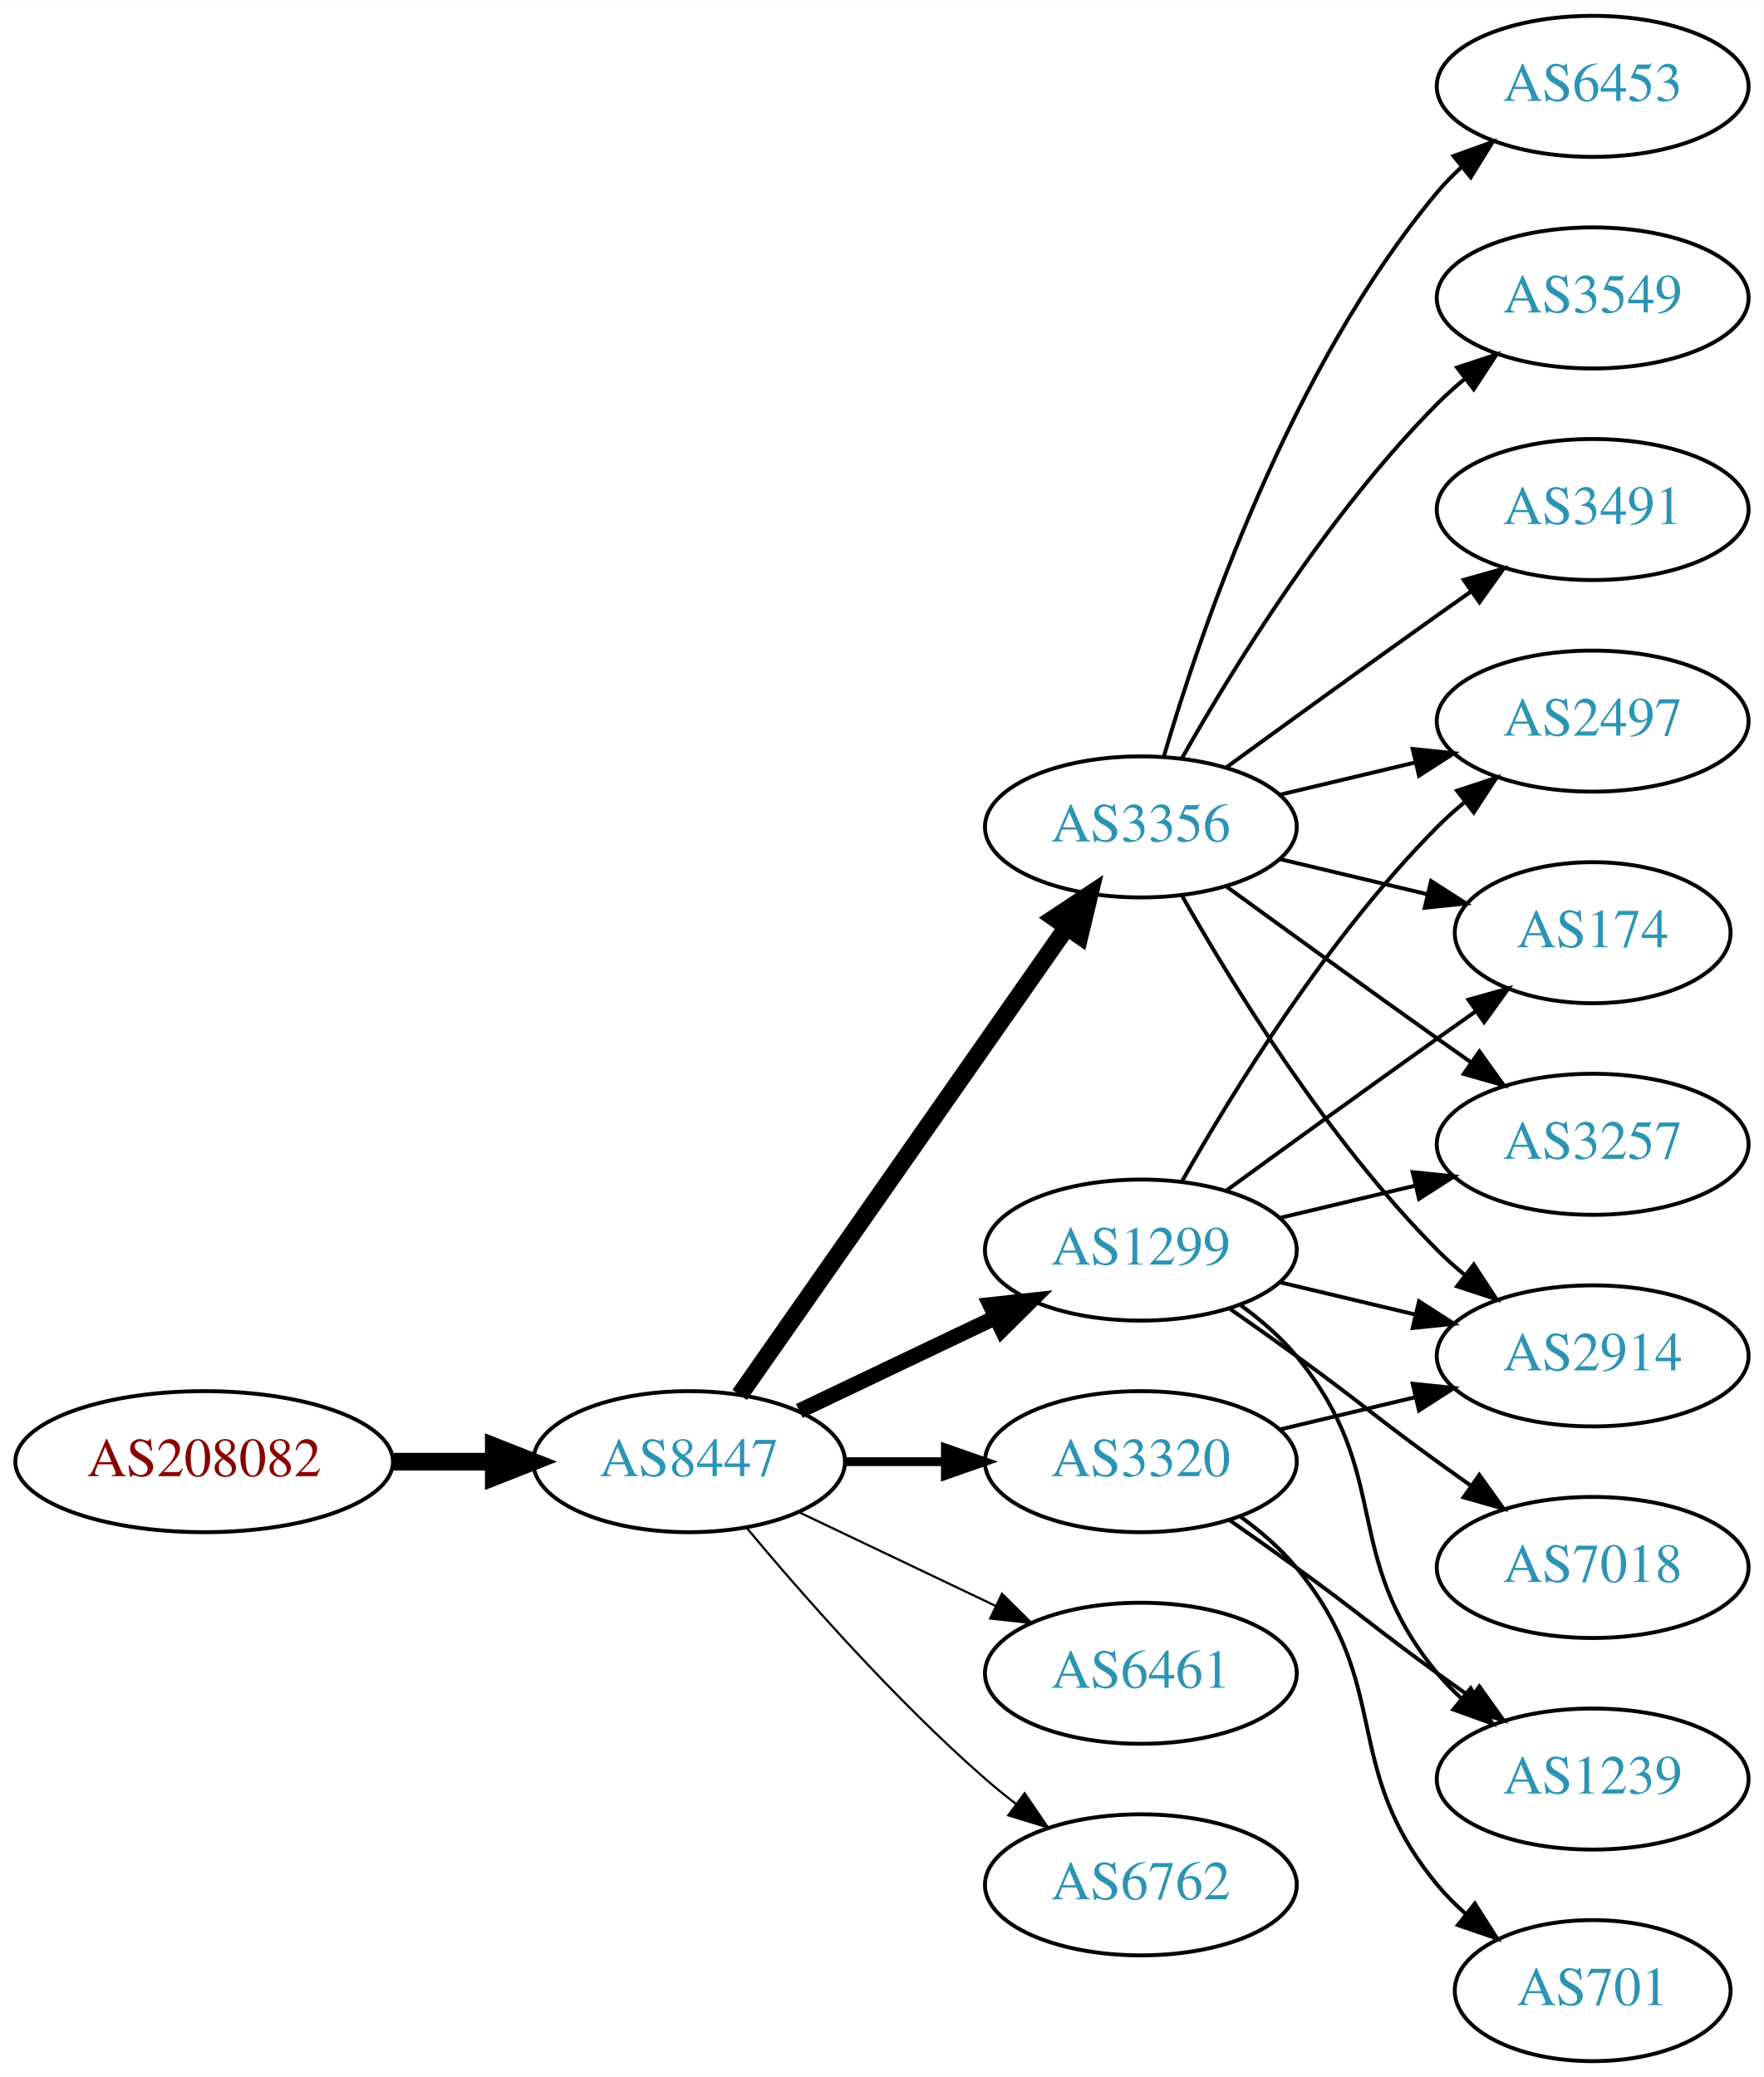
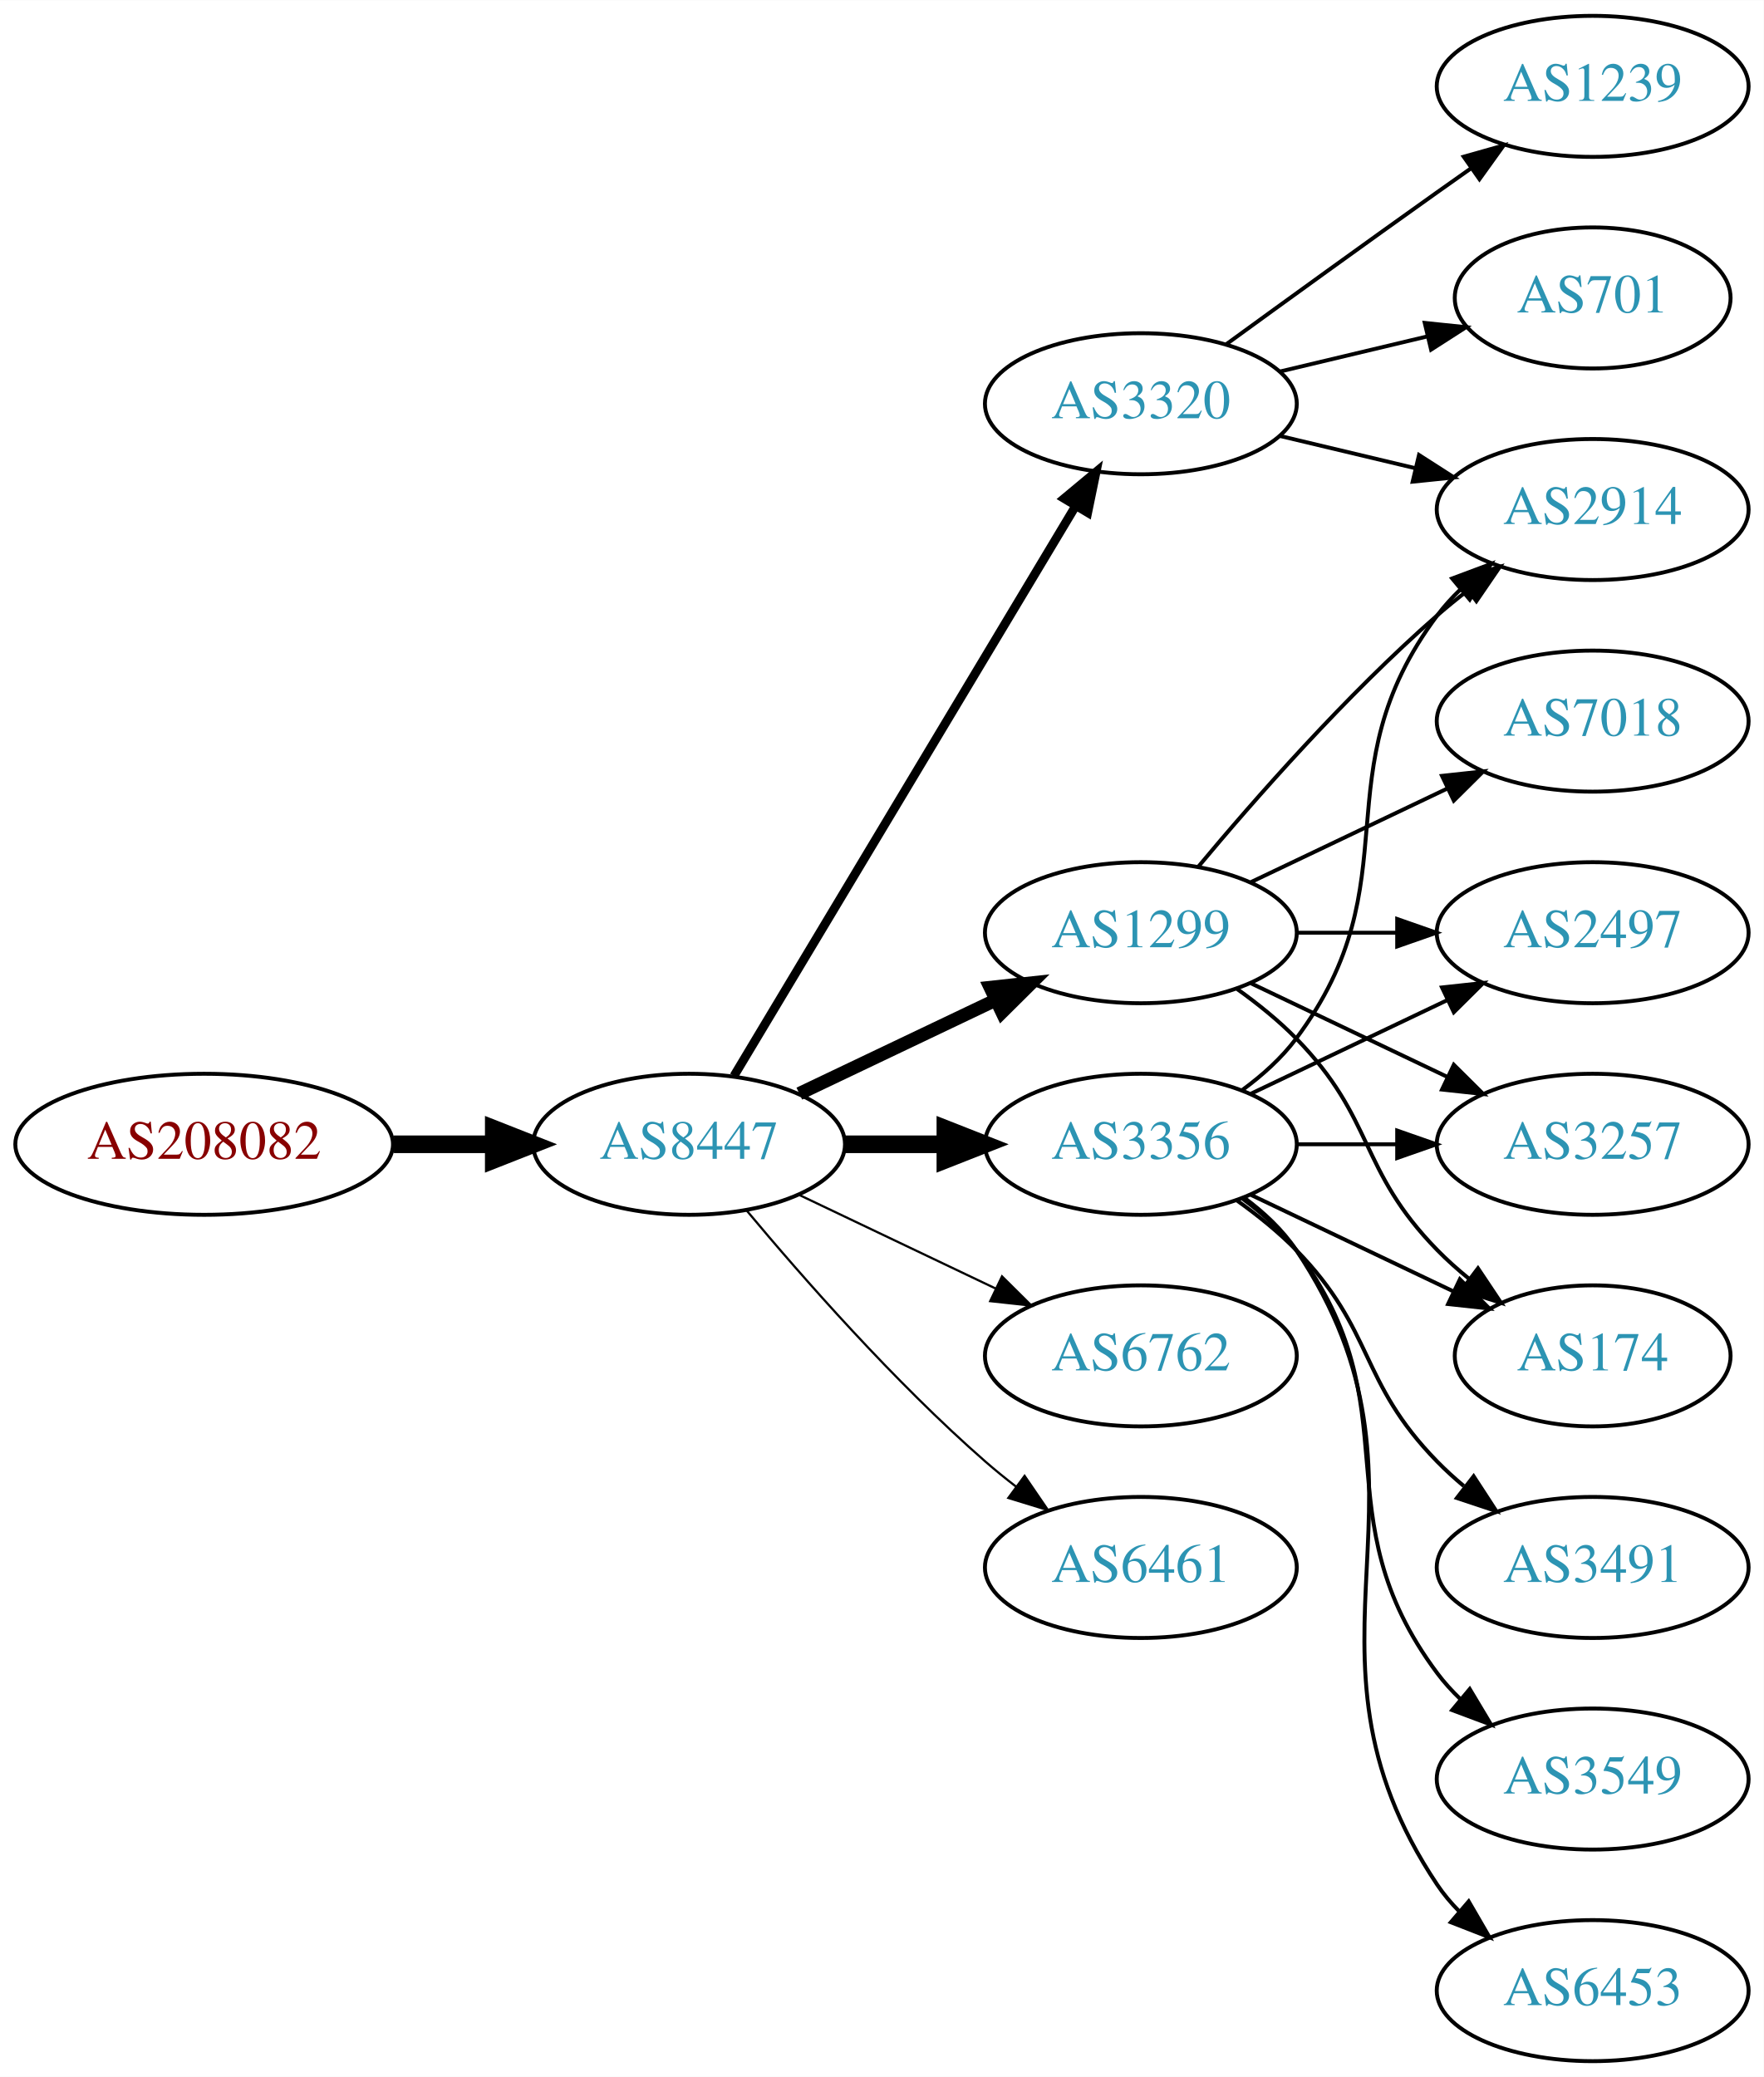
<svg xmlns="http://www.w3.org/2000/svg" xmlns:xlink="http://www.w3.org/1999/xlink" width="450pt" height="530pt" viewBox="0.00 0.00 450.07 530.00">
  <g id="graph0" class="graph" transform="scale(1 1) rotate(0) translate(4 526)">
    <polygon fill="white" stroke="none" points="-4,4 -4,-526 446.07,-526 446.07,4 -4,4" />
    <g id="node1" class="node">
      <g id="a_node1">
        <a xlink:href="/asn/208082" xlink:title="AS208082 ~ Gantner Electronic GmbH [AT]">
-           <ellipse fill="#ffffff" stroke="black" cx="48.096" cy="-153" rx="48.192" ry="18" />
-           <text text-anchor="middle" x="48.096" y="-149.3" font-family="Times,serif" font-size="14.00" fill="#880000">AS208082</text>
+           <ellipse fill="#ffffff" stroke="black" cx="48.096" cy="-234" rx="48.192" ry="18" />
+           <text text-anchor="middle" x="48.096" y="-230.3" font-family="Times,serif" font-size="14.00" fill="#880000">AS208082</text>
        </a>
      </g>
    </g>
    <g id="node2" class="node">
      <g id="a_node2">
        <a xlink:href="/asn/8447" xlink:title="AS8447 ~ A1 Telekom Austria AG [AT]">
-           <ellipse fill="#ffffff" stroke="black" cx="171.838" cy="-153" rx="39.794" ry="18" />
-           <text text-anchor="middle" x="171.838" y="-149.3" font-family="Times,serif" font-size="14.00" fill="#2c94b3">AS8447</text>
+           <ellipse fill="#ffffff" stroke="black" cx="171.838" cy="-234" rx="39.794" ry="18" />
+           <text text-anchor="middle" x="171.838" y="-230.3" font-family="Times,serif" font-size="14.00" fill="#2c94b3">AS8447</text>
        </a>
      </g>
    </g>
    <g id="edge1" class="edge">
-       <path fill="none" stroke="black" stroke-width="4.5" d="M96.513,-153C104.867,-153 113.577,-153 121.969,-153" />
-       <polygon fill="black" stroke="black" stroke-width="4.5" points="122.004,-156.938 132.004,-153 122.004,-149.063 122.004,-156.938" />
+       <path fill="none" stroke="black" stroke-width="4.5" d="M96.513,-234C104.867,-234 113.577,-234 121.969,-234" />
+       <polygon fill="black" stroke="black" stroke-width="4.5" points="122.004,-237.938 132.004,-234 122.004,-230.063 122.004,-237.938" />
    </g>
    <g id="node3" class="node">
      <g id="a_node3">
        <a xlink:href="/asn/1299" xlink:title="AS1299 ~ Telia Carrier [EU]">
-           <ellipse fill="#ffffff" stroke="black" cx="287.131" cy="-207" rx="39.794" ry="18" />
-           <text text-anchor="middle" x="287.131" y="-203.3" font-family="Times,serif" font-size="14.00" fill="#2c94b3">AS1299</text>
+           <ellipse fill="#ffffff" stroke="black" cx="287.131" cy="-288" rx="39.794" ry="18" />
+           <text text-anchor="middle" x="287.131" y="-284.3" font-family="Times,serif" font-size="14.00" fill="#2c94b3">AS1299</text>
        </a>
      </g>
    </g>
    <g id="edge2" class="edge">
-       <path fill="none" stroke="black" stroke-width="3.938" d="M199.974,-165.934C214.968,-173.081 233.789,-182.052 250.013,-189.785" />
-       <polygon fill="black" stroke="black" stroke-width="3.938" points="248.683,-193.028 259.216,-194.171 251.695,-186.709 248.683,-193.028" />
+       <path fill="none" stroke="black" stroke-width="3.375" d="M199.974,-246.934C214.968,-254.081 233.789,-263.052 250.013,-270.785" />
+       <polygon fill="black" stroke="black" stroke-width="3.375" points="248.683,-274.028 259.216,-275.171 251.695,-267.709 248.683,-274.028" />
    </g>
    <g id="node4" class="node">
      <g id="a_node4">
-         <a xlink:href="/asn/3356" xlink:title="AS3356 ~ Level 3 Parent, LLC [US]">
-           <ellipse fill="#ffffff" stroke="black" cx="287.131" cy="-315" rx="39.794" ry="18" />
-           <text text-anchor="middle" x="287.131" y="-311.3" font-family="Times,serif" font-size="14.00" fill="#2c94b3">AS3356</text>
+         <a xlink:href="/asn/3320" xlink:title="AS3320 ~ DTAG [DE]">
+           <ellipse fill="#ffffff" stroke="black" cx="287.131" cy="-423" rx="39.794" ry="18" />
+           <text text-anchor="middle" x="287.131" y="-419.3" font-family="Times,serif" font-size="14.00" fill="#2c94b3">AS3320</text>
        </a>
      </g>
    </g>
    <g id="edge3" class="edge">
-       <path fill="none" stroke="black" stroke-width="4.5" d="M184.748,-170.031C204.67,-198.517 244.859,-255.985 268.209,-289.374" />
-       <polygon fill="black" stroke="black" stroke-width="4.5" points="265.082,-291.772 274.039,-297.71 271.535,-287.258 265.082,-291.772" />
+       <path fill="none" stroke="black" stroke-width="2.25" d="M183.293,-251.442C203.274,-284.775 246.98,-357.686 270.465,-396.866" />
+       <polygon fill="black" stroke="black" stroke-width="2.25" points="267.558,-398.823 275.701,-405.6 273.561,-395.224 267.558,-398.823" />
    </g>
    <g id="node5" class="node">
      <g id="a_node5">
-         <a xlink:href="/asn/3320" xlink:title="AS3320 ~ DTAG [DE]">
-           <ellipse fill="#ffffff" stroke="black" cx="287.131" cy="-153" rx="39.794" ry="18" />
-           <text text-anchor="middle" x="287.131" y="-149.3" font-family="Times,serif" font-size="14.00" fill="#2c94b3">AS3320</text>
+         <a xlink:href="/asn/3356" xlink:title="AS3356 ~ Level 3 Parent, LLC [US]">
+           <ellipse fill="#ffffff" stroke="black" cx="287.131" cy="-234" rx="39.794" ry="18" />
+           <text text-anchor="middle" x="287.131" y="-230.3" font-family="Times,serif" font-size="14.00" fill="#2c94b3">AS3356</text>
        </a>
      </g>
    </g>
    <g id="edge4" class="edge">
-       <path fill="none" stroke="black" stroke-width="2.25" d="M211.51,-153C219.713,-153 228.477,-153 237.009,-153" />
-       <polygon fill="black" stroke="black" stroke-width="2.25" points="237.248,-156.5 247.248,-153 237.248,-149.5 237.248,-156.5" />
+       <path fill="none" stroke="black" stroke-width="4.5" d="M211.51,-234C219.713,-234 228.477,-234 237.009,-234" />
+       <polygon fill="black" stroke="black" stroke-width="4.5" points="237.248,-237.938 247.248,-234 237.248,-230.063 237.248,-237.938" />
    </g>
    <g id="node6" class="node">
      <g id="a_node6">
-         <a xlink:href="/asn/6461" xlink:title="AS6461 ~ Zayo Bandwidth [US]">
-           <ellipse fill="#ffffff" stroke="black" cx="287.131" cy="-99" rx="39.794" ry="18" />
-           <text text-anchor="middle" x="287.131" y="-95.3" font-family="Times,serif" font-size="14.00" fill="#2c94b3">AS6461</text>
+         <a xlink:href="/asn/6762" xlink:title="AS6762 ~ TELECOM ITALIA SPARKLE S.p.A. [IT]">
+           <ellipse fill="#ffffff" stroke="black" cx="287.131" cy="-180" rx="39.794" ry="18" />
+           <text text-anchor="middle" x="287.131" y="-176.3" font-family="Times,serif" font-size="14.00" fill="#2c94b3">AS6762</text>
        </a>
      </g>
    </g>
    <g id="edge5" class="edge">
-       <path fill="none" stroke="black" stroke-width="0.562" d="M199.974,-140.066C214.968,-132.919 233.789,-123.948 250.013,-116.215" />
-       <polygon fill="black" stroke="black" stroke-width="0.562" points="251.695,-119.291 259.216,-111.829 248.683,-112.972 251.695,-119.291" />
+       <path fill="none" stroke="black" stroke-width="0.562" d="M199.974,-221.066C214.968,-213.919 233.789,-204.948 250.013,-197.215" />
+       <polygon fill="black" stroke="black" stroke-width="0.562" points="251.695,-200.291 259.216,-192.829 248.683,-193.972 251.695,-200.291" />
    </g>
    <g id="node7" class="node">
      <g id="a_node7">
-         <a xlink:href="/asn/6762" xlink:title="AS6762 ~ TELECOM ITALIA SPARKLE S.p.A. [IT]">
-           <ellipse fill="#ffffff" stroke="black" cx="287.131" cy="-45" rx="39.794" ry="18" />
-           <text text-anchor="middle" x="287.131" y="-41.3" font-family="Times,serif" font-size="14.00" fill="#2c94b3">AS6762</text>
+         <a xlink:href="/asn/6461" xlink:title="AS6461 ~ Zayo Bandwidth [US]">
+           <ellipse fill="#ffffff" stroke="black" cx="287.131" cy="-126" rx="39.794" ry="18" />
+           <text text-anchor="middle" x="287.131" y="-122.3" font-family="Times,serif" font-size="14.00" fill="#2c94b3">AS6461</text>
        </a>
      </g>
    </g>
    <g id="edge6" class="edge">
-       <path fill="none" stroke="black" stroke-width="0.562" d="M186.468,-136.183C200.751,-119.071 224.297,-92.255 247.484,-72 249.95,-69.846 252.589,-67.706 255.286,-65.628" />
-       <polygon fill="black" stroke="black" stroke-width="0.562" points="257.459,-68.375 263.44,-59.63 253.311,-62.736 257.459,-68.375" />
+       <path fill="none" stroke="black" stroke-width="0.562" d="M186.468,-217.183C200.751,-200.071 224.297,-173.255 247.484,-153 249.95,-150.846 252.589,-148.706 255.286,-146.628" />
+       <polygon fill="black" stroke="black" stroke-width="0.562" points="257.459,-149.375 263.44,-140.63 253.311,-143.736 257.459,-149.375" />
    </g>
    <g id="node8" class="node">
      <g id="a_node8">
-         <a xlink:href="/asn/2914" xlink:title="AS2914 ~ NTT America, Inc. [US]">
-           <ellipse fill="#ffffff" stroke="black" cx="402.424" cy="-180" rx="39.794" ry="18" />
-           <text text-anchor="middle" x="402.424" y="-176.3" font-family="Times,serif" font-size="14.00" fill="#2c94b3">AS2914</text>
+         <a xlink:href="/asn/2497" xlink:title="AS2497 ~ Internet Initiative Japan Inc. [JP]">
+           <ellipse fill="#ffffff" stroke="black" cx="402.424" cy="-288" rx="39.794" ry="18" />
+           <text text-anchor="middle" x="402.424" y="-284.3" font-family="Times,serif" font-size="14.00" fill="#2c94b3">AS2497</text>
        </a>
      </g>
    </g>
    <g id="edge7" class="edge">
-       <path fill="none" stroke="black" d="M322.738,-198.752C333.609,-196.162 345.764,-193.265 357.206,-190.538" />
-       <polygon fill="black" stroke="black" points="358.112,-193.92 367.029,-188.197 356.49,-187.111 358.112,-193.92" />
+       <path fill="none" stroke="black" d="M326.803,-288C335.006,-288 343.77,-288 352.302,-288" />
+       <polygon fill="black" stroke="black" points="352.541,-291.5 362.541,-288 352.541,-284.5 352.541,-291.5" />
    </g>
    <g id="node9" class="node">
      <g id="a_node9">
-         <a xlink:href="/asn/2497" xlink:title="AS2497 ~ Internet Initiative Japan Inc. [JP]">
-           <ellipse fill="#ffffff" stroke="black" cx="402.424" cy="-342" rx="39.794" ry="18" />
-           <text text-anchor="middle" x="402.424" y="-338.3" font-family="Times,serif" font-size="14.00" fill="#2c94b3">AS2497</text>
+         <a xlink:href="/asn/2914" xlink:title="AS2914 ~ NTT America, Inc. [US]">
+           <ellipse fill="#ffffff" stroke="black" cx="402.424" cy="-396" rx="39.794" ry="18" />
+           <text text-anchor="middle" x="402.424" y="-392.3" font-family="Times,serif" font-size="14.00" fill="#2c94b3">AS2914</text>
        </a>
      </g>
    </g>
    <g id="edge8" class="edge">
-       <path fill="none" stroke="black" d="M297.591,-224.49C310.373,-247.096 334.805,-286.886 362.777,-315 364.888,-317.121 367.184,-319.188 369.57,-321.171" />
-       <polygon fill="black" stroke="black" points="367.822,-324.242 377.885,-327.556 372.085,-318.69 367.822,-324.242" />
+       <path fill="none" stroke="black" d="M301.761,-304.817C316.044,-321.929 339.59,-348.745 362.777,-369 365.243,-371.154 367.882,-373.294 370.579,-375.372" />
+       <polygon fill="black" stroke="black" points="368.604,-378.264 378.733,-381.37 372.752,-372.625 368.604,-378.264" />
    </g>
    <g id="node10" class="node">
      <g id="a_node10">
-         <a xlink:href="/asn/1239" xlink:title="AS1239 ~ Sprint [US]">
-           <ellipse fill="#ffffff" stroke="black" cx="402.424" cy="-72" rx="39.794" ry="18" />
-           <text text-anchor="middle" x="402.424" y="-68.3" font-family="Times,serif" font-size="14.00" fill="#2c94b3">AS1239</text>
-         </a>
-       </g>
-     </g>
-     <g id="edge9" class="edge">
-       <path fill="none" stroke="black" d="M312.712,-192.844C317.806,-189.128 322.82,-184.799 326.777,-180 351.842,-149.606 337.713,-129.394 362.777,-99 364.633,-96.751 366.72,-94.604 368.939,-92.576" />
-       <polygon fill="black" stroke="black" points="371.287,-95.177 376.843,-86.156 366.874,-89.744 371.287,-95.177" />
-     </g>
-     <g id="node11" class="node">
-       <g id="a_node11">
-         <a xlink:href="/asn/174" xlink:title="AS174 ~ Cogent Communications [US]">
-           <ellipse fill="#ffffff" stroke="black" cx="402.424" cy="-288" rx="35.194" ry="18" />
-           <text text-anchor="middle" x="402.424" y="-284.3" font-family="Times,serif" font-size="14.00" fill="#2c94b3">AS174</text>
-         </a>
-       </g>
-     </g>
-     <g id="edge10" class="edge">
-       <path fill="none" stroke="black" d="M308.979,-222.222C323.913,-233.091 344.527,-248.025 362.777,-261 365.988,-263.282 369.357,-265.661 372.711,-268.018" />
-       <polygon fill="black" stroke="black" points="370.723,-270.899 380.922,-273.77 374.74,-265.166 370.723,-270.899" />
-     </g>
-     <g id="node12" class="node">
-       <g id="a_node12">
-         <a xlink:href="/asn/7018" xlink:title="AS7018 ~ AT&amp;T Services, Inc. [US]">
-           <ellipse fill="#ffffff" stroke="black" cx="402.424" cy="-126" rx="39.794" ry="18" />
-           <text text-anchor="middle" x="402.424" y="-122.3" font-family="Times,serif" font-size="14.00" fill="#2c94b3">AS7018</text>
-         </a>
-       </g>
-     </g>
-     <g id="edge11" class="edge">
-       <path fill="none" stroke="black" d="M309.888,-191.991C315.422,-188.121 321.341,-183.936 326.777,-180 342.977,-168.271 346.578,-164.729 362.777,-153 365.58,-150.971 368.512,-148.875 371.453,-146.79" />
-       <polygon fill="black" stroke="black" points="373.504,-149.627 379.667,-141.009 369.475,-143.903 373.504,-149.627" />
-     </g>
-     <g id="node13" class="node">
-       <g id="a_node13">
        <a xlink:href="/asn/3257" xlink:title="AS3257 ~ GTT [DE]">
          <ellipse fill="#ffffff" stroke="black" cx="402.424" cy="-234" rx="39.794" ry="18" />
          <text text-anchor="middle" x="402.424" y="-230.3" font-family="Times,serif" font-size="14.00" fill="#2c94b3">AS3257</text>
        </a>
      </g>
    </g>
+     <g id="edge9" class="edge">
+       <path fill="none" stroke="black" d="M315.267,-275.066C330.261,-267.919 349.082,-258.948 365.306,-251.215" />
+       <polygon fill="black" stroke="black" points="366.988,-254.291 374.509,-246.829 363.976,-247.972 366.988,-254.291" />
+     </g>
+     <g id="node11" class="node">
+       <g id="a_node11">
+         <a xlink:href="/asn/7018" xlink:title="AS7018 ~ AT&amp;T Services, Inc. [US]">
+           <ellipse fill="#ffffff" stroke="black" cx="402.424" cy="-342" rx="39.794" ry="18" />
+           <text text-anchor="middle" x="402.424" y="-338.3" font-family="Times,serif" font-size="14.00" fill="#2c94b3">AS7018</text>
+         </a>
+       </g>
+     </g>
+     <g id="edge10" class="edge">
+       <path fill="none" stroke="black" d="M315.267,-300.934C330.261,-308.081 349.082,-317.052 365.306,-324.785" />
+       <polygon fill="black" stroke="black" points="363.976,-328.028 374.509,-329.171 366.988,-321.709 363.976,-328.028" />
+     </g>
+     <g id="node12" class="node">
+       <g id="a_node12">
+         <a xlink:href="/asn/174" xlink:title="AS174 ~ Cogent Communications [US]">
+           <ellipse fill="#ffffff" stroke="black" cx="402.424" cy="-180" rx="35.194" ry="18" />
+           <text text-anchor="middle" x="402.424" y="-176.3" font-family="Times,serif" font-size="14.00" fill="#2c94b3">AS174</text>
+         </a>
+       </g>
+     </g>
+     <g id="edge11" class="edge">
+       <path fill="none" stroke="black" d="M311.725,-273.611C316.981,-269.852 322.313,-265.563 326.777,-261 346.95,-240.383 342.605,-227.617 362.777,-207 365.257,-204.466 368.003,-202.017 370.856,-199.696" />
+       <polygon fill="black" stroke="black" points="373.158,-202.343 379.041,-193.532 368.947,-196.752 373.158,-202.343" />
+     </g>
    <g id="edge12" class="edge">
-       <path fill="none" stroke="black" d="M322.738,-215.248C333.609,-217.838 345.764,-220.735 357.206,-223.462" />
-       <polygon fill="black" stroke="black" points="356.49,-226.889 367.029,-225.803 358.112,-220.08 356.49,-226.889" />
+       <path fill="none" stroke="black" d="M322.738,-414.752C333.609,-412.162 345.764,-409.265 357.206,-406.538" />
+       <polygon fill="black" stroke="black" points="358.112,-409.92 367.029,-404.197 356.49,-403.111 358.112,-409.92" />
+     </g>
+     <g id="node13" class="node">
+       <g id="a_node13">
+         <a xlink:href="/asn/1239" xlink:title="AS1239 ~ Sprint [US]">
+           <ellipse fill="#ffffff" stroke="black" cx="402.424" cy="-504" rx="39.794" ry="18" />
+           <text text-anchor="middle" x="402.424" y="-500.3" font-family="Times,serif" font-size="14.00" fill="#2c94b3">AS1239</text>
+         </a>
+       </g>
    </g>
    <g id="edge13" class="edge">
-       <path fill="none" stroke="black" d="M297.591,-297.51C310.373,-274.904 334.805,-235.114 362.777,-207 364.888,-204.879 367.184,-202.812 369.57,-200.829" />
-       <polygon fill="black" stroke="black" points="372.085,-203.31 377.885,-194.444 367.822,-197.758 372.085,-203.31" />
-     </g>
-     <g id="edge14" class="edge">
-       <path fill="none" stroke="black" d="M322.738,-323.248C333.609,-325.838 345.764,-328.735 357.206,-331.462" />
-       <polygon fill="black" stroke="black" points="356.49,-334.889 367.029,-333.803 358.112,-328.08 356.49,-334.889" />
-     </g>
-     <g id="edge18" class="edge">
-       <path fill="none" stroke="black" d="M322.738,-306.752C334.533,-303.942 347.837,-300.771 360.105,-297.847" />
-       <polygon fill="black" stroke="black" points="361.194,-301.186 370.11,-295.463 359.571,-294.376 361.194,-301.186" />
-     </g>
-     <g id="edge17" class="edge">
-       <path fill="none" stroke="black" d="M308.979,-299.778C323.913,-288.909 344.527,-273.975 362.777,-261 365.598,-258.995 368.541,-256.915 371.489,-254.841" />
-       <polygon fill="black" stroke="black" points="373.535,-257.681 379.714,-249.074 369.516,-251.95 373.535,-257.681" />
+       <path fill="none" stroke="black" d="M308.979,-438.222C323.913,-449.091 344.527,-464.025 362.777,-477 365.598,-479.005 368.541,-481.085 371.489,-483.159" />
+       <polygon fill="black" stroke="black" points="369.516,-486.05 379.714,-488.926 373.535,-480.319 369.516,-486.05" />
    </g>
    <g id="node14" class="node">
      <g id="a_node14">
-         <a xlink:href="/asn/6453" xlink:title="AS6453 ~ TATA COMMUNICATIONS (AMERICA) INC [US]">
-           <ellipse fill="#ffffff" stroke="black" cx="402.424" cy="-504" rx="39.794" ry="18" />
-           <text text-anchor="middle" x="402.424" y="-500.3" font-family="Times,serif" font-size="14.00" fill="#2c94b3">AS6453</text>
-         </a>
-       </g>
+         <a xlink:href="/asn/701" xlink:title="AS701 ~ UUNET [US]">
+           <ellipse fill="#ffffff" stroke="black" cx="402.424" cy="-450" rx="35.194" ry="18" />
+           <text text-anchor="middle" x="402.424" y="-446.3" font-family="Times,serif" font-size="14.00" fill="#2c94b3">AS701</text>
+         </a>
+       </g>
+     </g>
+     <g id="edge14" class="edge">
+       <path fill="none" stroke="black" d="M322.738,-431.248C334.533,-434.058 347.837,-437.229 360.105,-440.153" />
+       <polygon fill="black" stroke="black" points="359.571,-443.624 370.11,-442.537 361.194,-436.814 359.571,-443.624" />
    </g>
    <g id="edge15" class="edge">
-       <path fill="none" stroke="black" d="M293.005,-333.002C302.319,-364.844 325.136,-431.981 362.777,-477 364.648,-479.237 366.746,-481.374 368.972,-483.396" />
-       <polygon fill="black" stroke="black" points="366.916,-486.234 376.891,-489.804 371.319,-480.793 366.916,-486.234" />
+       <path fill="none" stroke="black" d="M315.267,-246.934C330.261,-254.081 349.082,-263.052 365.306,-270.785" />
+       <polygon fill="black" stroke="black" points="363.976,-274.028 374.509,-275.171 366.988,-267.709 363.976,-274.028" />
+     </g>
+     <g id="edge17" class="edge">
+       <path fill="none" stroke="black" d="M313.062,-247.882C318.138,-251.611 323.056,-256.016 326.777,-261 357.049,-301.542 332.506,-328.458 362.777,-369 364.522,-371.336 366.529,-373.545 368.693,-375.617" />
+       <polygon fill="black" stroke="black" points="366.57,-378.405 376.493,-382.118 371.052,-373.027 366.57,-378.405" />
+     </g>
+     <g id="edge21" class="edge">
+       <path fill="none" stroke="black" d="M326.803,-234C335.006,-234 343.77,-234 352.302,-234" />
+       <polygon fill="black" stroke="black" points="352.541,-237.5 362.541,-234 352.541,-230.5 352.541,-237.5" />
+     </g>
+     <g id="edge16" class="edge">
+       <path fill="none" stroke="black" d="M315.267,-221.066C330.699,-213.71 350.185,-204.423 366.72,-196.541" />
+       <polygon fill="black" stroke="black" points="368.54,-199.551 376.062,-192.089 365.529,-193.232 368.54,-199.551" />
    </g>
    <g id="node15" class="node">
      <g id="a_node15">
-         <a xlink:href="/asn/3549" xlink:title="AS3549 ~ Level 3 Parent, LLC [US]">
-           <ellipse fill="#ffffff" stroke="black" cx="402.424" cy="-450" rx="39.794" ry="18" />
-           <text text-anchor="middle" x="402.424" y="-446.3" font-family="Times,serif" font-size="14.00" fill="#2c94b3">AS3549</text>
-         </a>
-       </g>
-     </g>
-     <g id="edge16" class="edge">
-       <path fill="none" stroke="black" d="M297.591,-332.49C310.373,-355.096 334.805,-394.886 362.777,-423 364.888,-425.121 367.184,-427.188 369.57,-429.171" />
-       <polygon fill="black" stroke="black" points="367.822,-432.242 377.885,-435.556 372.085,-426.69 367.822,-432.242" />
+         <a xlink:href="/asn/3491" xlink:title="AS3491 ~ PCCW Global, Inc. [US]">
+           <ellipse fill="#ffffff" stroke="black" cx="402.424" cy="-126" rx="39.794" ry="18" />
+           <text text-anchor="middle" x="402.424" y="-122.3" font-family="Times,serif" font-size="14.00" fill="#2c94b3">AS3491</text>
+         </a>
+       </g>
+     </g>
+     <g id="edge18" class="edge">
+       <path fill="none" stroke="black" d="M311.725,-219.611C316.981,-215.852 322.313,-211.563 326.777,-207 346.95,-186.383 342.605,-173.617 362.777,-153 364.87,-150.861 367.154,-148.782 369.53,-146.79" />
+       <polygon fill="black" stroke="black" points="372.049,-149.268 377.83,-140.389 367.774,-143.725 372.049,-149.268" />
    </g>
    <g id="node16" class="node">
      <g id="a_node16">
-         <a xlink:href="/asn/3491" xlink:title="AS3491 ~ PCCW Global, Inc. [US]">
-           <ellipse fill="#ffffff" stroke="black" cx="402.424" cy="-396" rx="39.794" ry="18" />
-           <text text-anchor="middle" x="402.424" y="-392.3" font-family="Times,serif" font-size="14.00" fill="#2c94b3">AS3491</text>
+         <a xlink:href="/asn/3549" xlink:title="AS3549 ~ Level 3 Parent, LLC [US]">
+           <ellipse fill="#ffffff" stroke="black" cx="402.424" cy="-72" rx="39.794" ry="18" />
+           <text text-anchor="middle" x="402.424" y="-68.3" font-family="Times,serif" font-size="14.00" fill="#2c94b3">AS3549</text>
        </a>
      </g>
    </g>
    <g id="edge19" class="edge">
-       <path fill="none" stroke="black" d="M308.979,-330.222C323.913,-341.091 344.527,-356.025 362.777,-369 365.598,-371.005 368.541,-373.085 371.489,-375.159" />
-       <polygon fill="black" stroke="black" points="369.516,-378.05 379.714,-380.926 373.535,-372.319 369.516,-378.05" />
-     </g>
-     <g id="edge21" class="edge">
-       <path fill="none" stroke="black" d="M322.738,-161.248C333.609,-163.838 345.764,-166.735 357.206,-169.462" />
-       <polygon fill="black" stroke="black" points="356.49,-172.889 367.029,-171.803 358.112,-166.08 356.49,-172.889" />
-     </g>
-     <g id="edge20" class="edge">
-       <path fill="none" stroke="black" d="M309.888,-137.991C315.422,-134.121 321.341,-129.936 326.777,-126 342.977,-114.271 346.578,-110.729 362.777,-99 365.58,-96.971 368.512,-94.875 371.453,-92.79" />
-       <polygon fill="black" stroke="black" points="373.504,-95.627 379.667,-87.009 369.475,-89.903 373.504,-95.627" />
+       <path fill="none" stroke="black" d="M313.062,-220.118C318.138,-216.389 323.056,-211.984 326.777,-207 357.049,-166.458 332.506,-139.542 362.777,-99 364.522,-96.664 366.529,-94.455 368.693,-92.383" />
+       <polygon fill="black" stroke="black" points="371.052,-94.973 376.493,-85.882 366.57,-89.595 371.052,-94.973" />
    </g>
    <g id="node17" class="node">
      <g id="a_node17">
-         <a xlink:href="/asn/701" xlink:title="AS701 ~ UUNET [US]">
-           <ellipse fill="#ffffff" stroke="black" cx="402.424" cy="-18" rx="35.194" ry="18" />
-           <text text-anchor="middle" x="402.424" y="-14.3" font-family="Times,serif" font-size="14.00" fill="#2c94b3">AS701</text>
-         </a>
-       </g>
-     </g>
-     <g id="edge22" class="edge">
-       <path fill="none" stroke="black" d="M312.712,-138.844C317.806,-135.128 322.82,-130.799 326.777,-126 351.842,-95.606 337.713,-75.394 362.777,-45 364.912,-42.411 367.355,-39.959 369.951,-37.666" />
-       <polygon fill="black" stroke="black" points="372.36,-40.224 378.051,-31.288 368.029,-34.725 372.36,-40.224" />
+         <a xlink:href="/asn/6453" xlink:title="AS6453 ~ TATA COMMUNICATIONS (AMERICA) INC [US]">
+           <ellipse fill="#ffffff" stroke="black" cx="402.424" cy="-18" rx="39.794" ry="18" />
+           <text text-anchor="middle" x="402.424" y="-14.3" font-family="Times,serif" font-size="14.00" fill="#2c94b3">AS6453</text>
+         </a>
+       </g>
+     </g>
+     <g id="edge20" class="edge">
+       <path fill="none" stroke="black" d="M313.45,-220.393C318.506,-216.649 323.318,-212.169 326.777,-207 367.802,-145.706 321.753,-106.294 362.777,-45 364.399,-42.577 366.318,-40.305 368.42,-38.19" />
+       <polygon fill="black" stroke="black" points="370.787,-40.771 376.105,-31.607 366.233,-35.454 370.787,-40.771" />
    </g>
  </g>
</svg>
